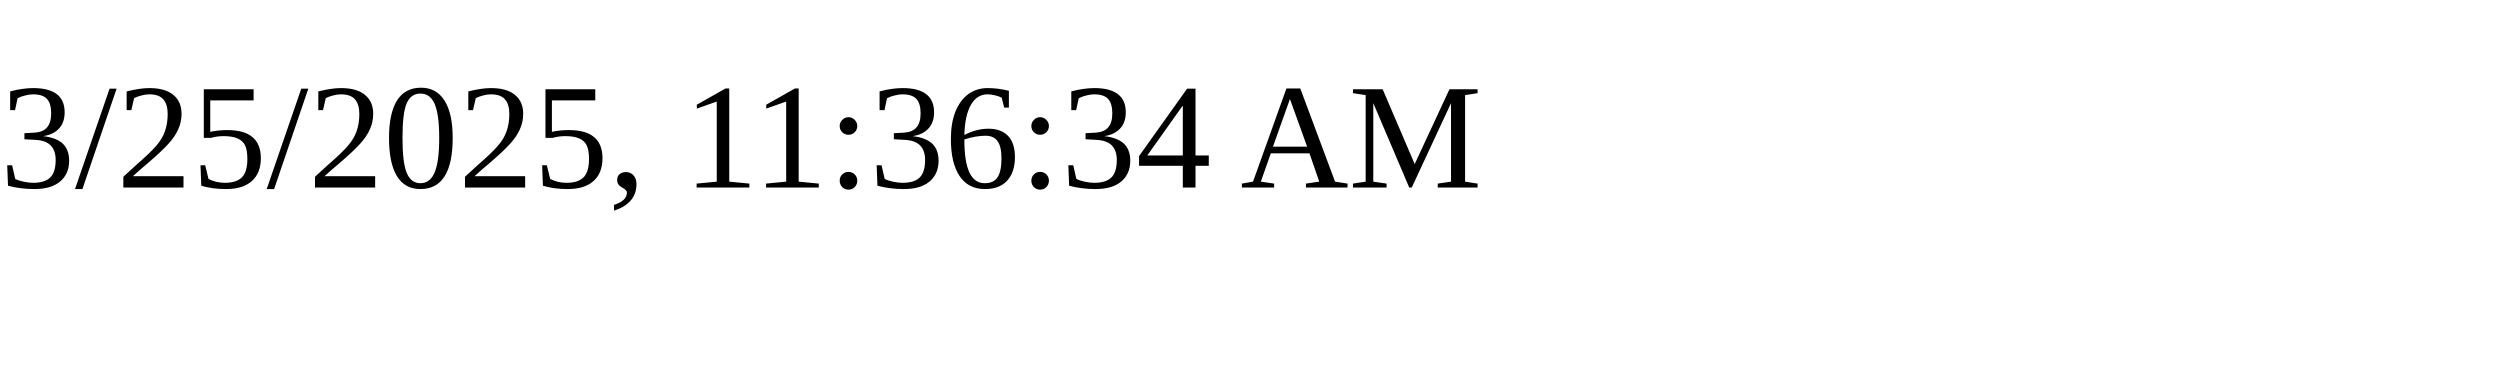
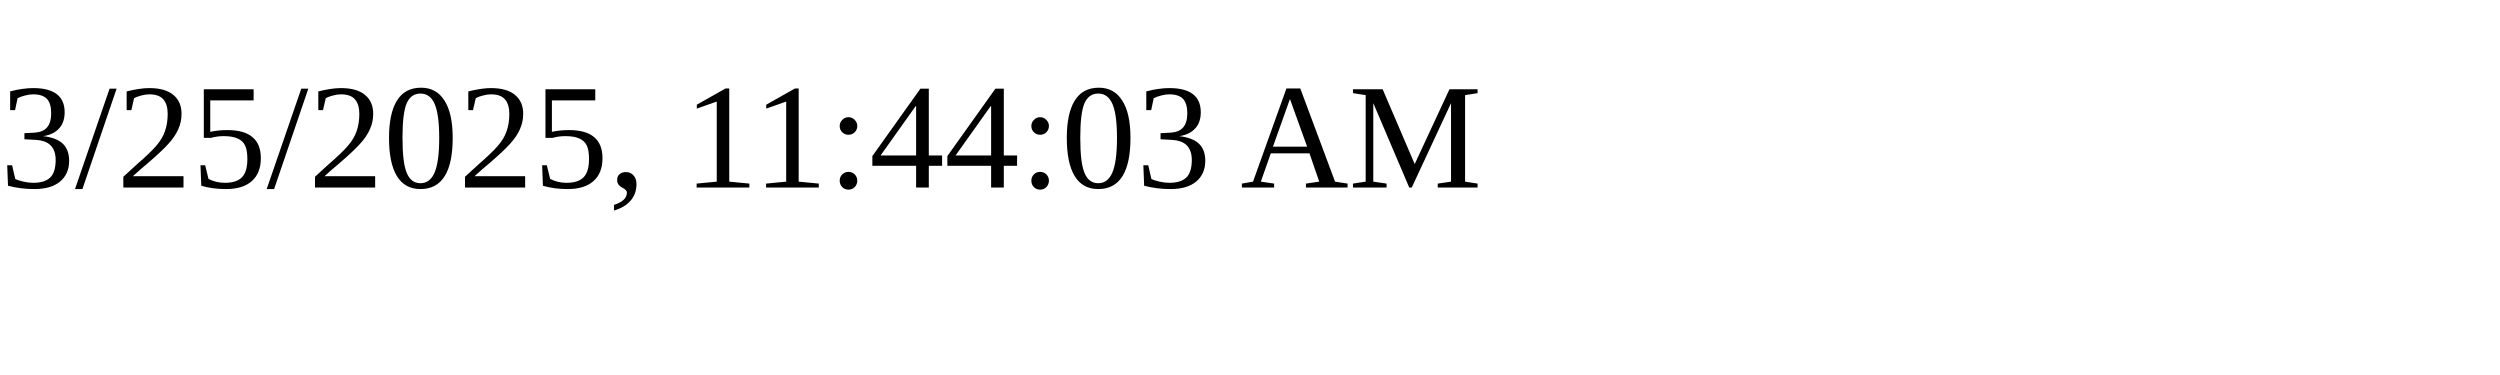
<svg xmlns="http://www.w3.org/2000/svg" height="30" width="200">
-   <text x="0" y="15">3/25/2025, 11:36:34 AM</text>
+   <text x="0" y="15">3/25/2025, 11:44:03 AM</text>
</svg>
